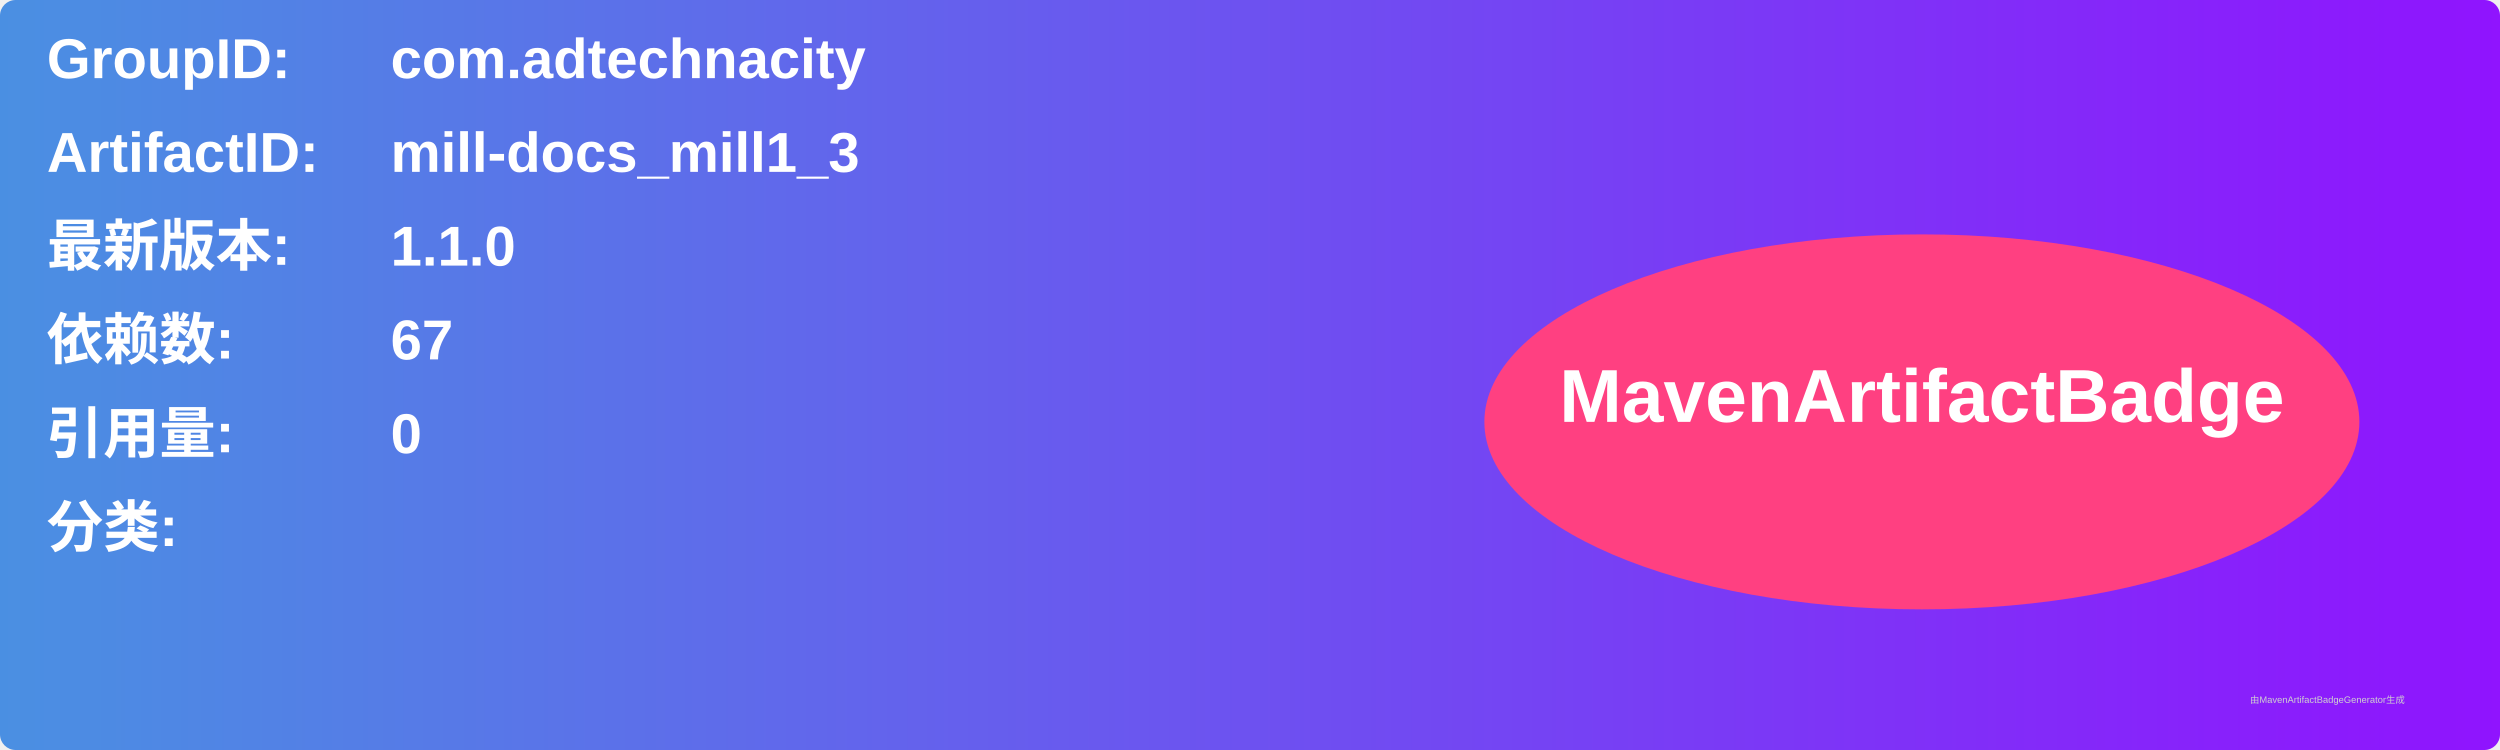
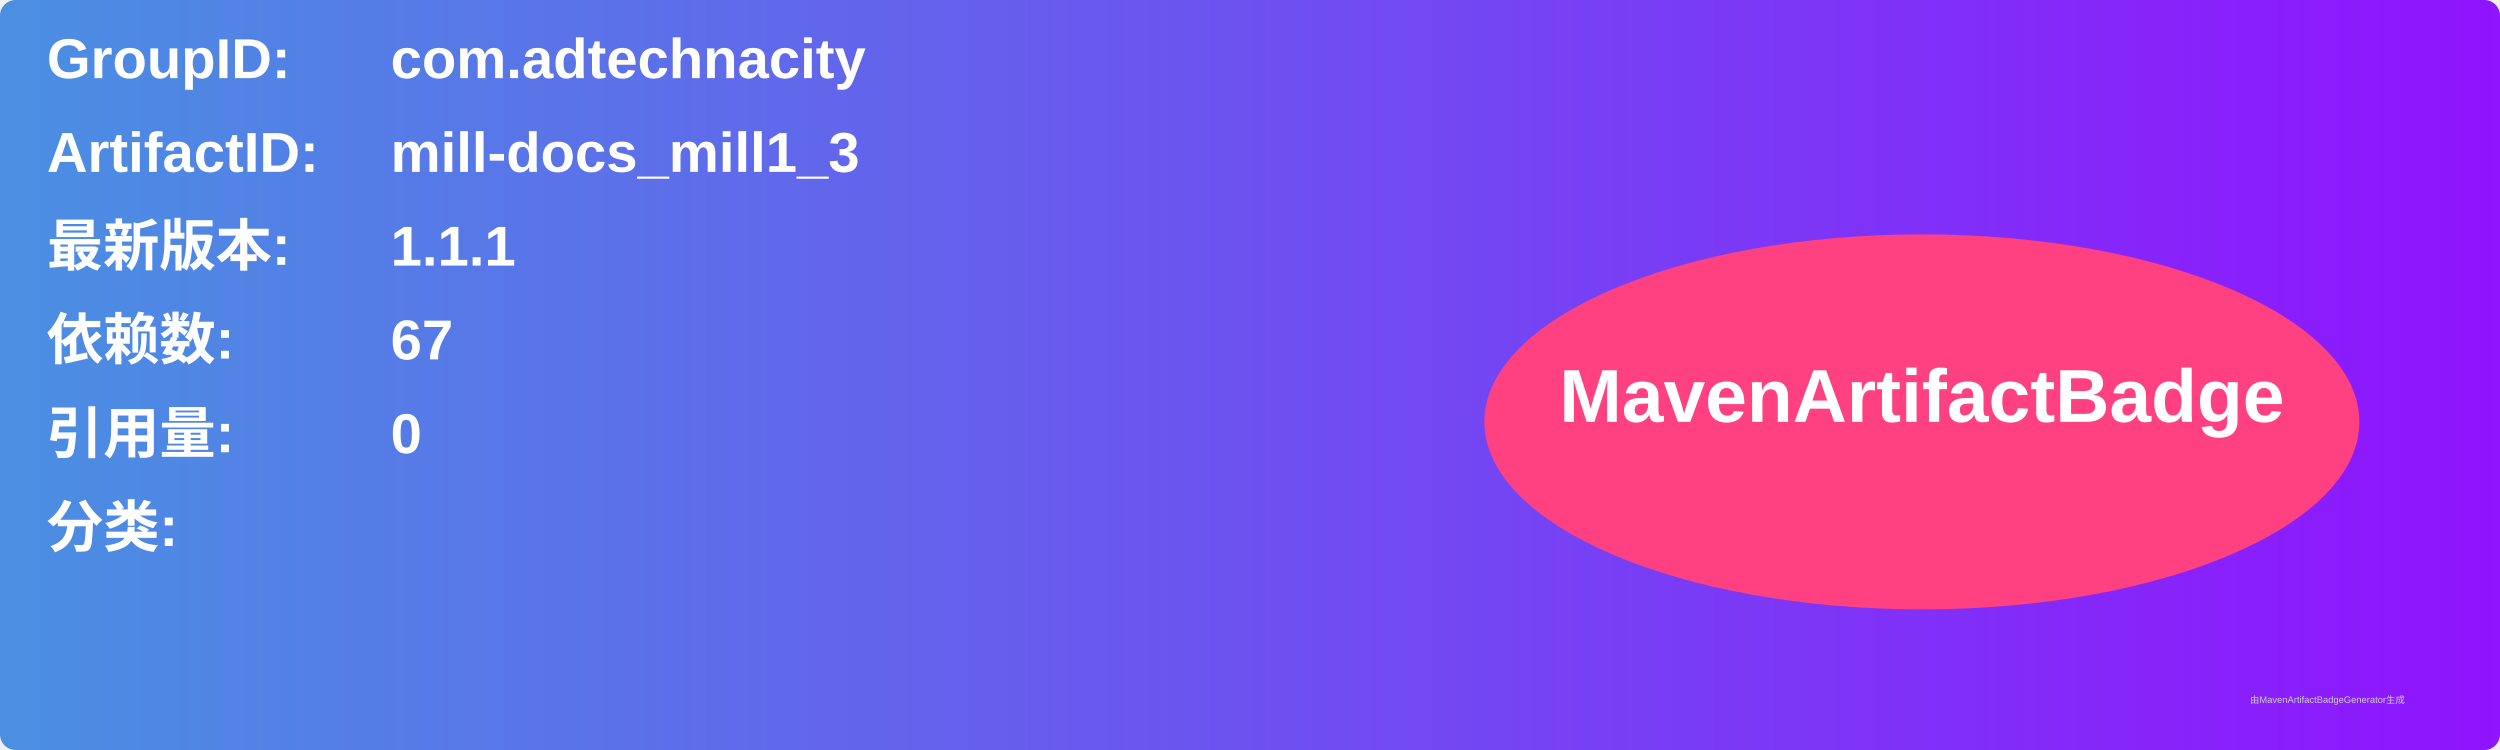
<svg xmlns="http://www.w3.org/2000/svg" width="800" height="240" viewBox="0 0 800 240">
  <linearGradient id="grad" x1="0%" y1="0%" x2="100%" y2="0%">
    <stop offset="0%" stop-color="#4a90e2" />
    <stop offset="100%" stop-color="#9013fe" />
  </linearGradient>
  <rect width="100%" height="100%" rx="5" ry="5" fill="url(#grad)" />
  <g transform="translate(15, 15)">
    <text x="0" y="10" font-family="Arial" font-size="18" fill="white" font-weight="bold" width="260">GroupID:</text>
    <text x="110" y="10" font-family="Arial" font-size="18" fill="white" font-weight="bold" width="460">com.adtechnacity</text>
    <text x="0" y="40" font-family="Arial" font-size="18" fill="white" font-weight="bold" width="260">ArtifactID:</text>
    <text x="110" y="40" font-family="Arial" font-size="18" fill="white" font-weight="bold" width="460">mill-docs_mill1_3</text>
    <text x="0" y="70" font-family="Arial" font-size="18" fill="white" font-weight="bold">最新版本:</text>
    <text x="110" y="70" font-family="Arial" font-size="18" fill="white" font-weight="bold">
-       <tspan font-weight="bold">1.1.0</tspan>
+       <tspan font-weight="bold">1.1.1</tspan>
    </text>
    <text x="0" y="100" font-family="Arial" font-size="18" fill="white" font-weight="bold">依赖数: </text>
    <text x="110" y="100" font-family="Arial" font-size="18" fill="white">
      <tspan font-weight="bold">67</tspan>
    </text>
    <text x="0" y="130" font-family="Arial" font-size="18" fill="white" font-weight="bold">引用量: </text>
    <text x="110" y="130" font-family="Arial" font-size="18" fill="white">
      <tspan font-weight="bold">0</tspan>
    </text>
    <text x="0" y="160" font-family="Arial" font-size="18" fill="white" font-weight="bold">分类:</text>
    <text x="10" y="190" font-family="Arial" font-size="10" fill="white">
      <tspan font-weight="bold" />
    </text>
    <ellipse cx="600" cy="120" rx="140" ry="60" fill="#ff4081" />
    <text x="600" y="120" text-anchor="middle" font-family="Arial" font-size="24" fill="white" font-weight="bold">MavenArtifactBadge</text>
  </g>
  <text x="720" y="225" font-family="Arial" font-size="3" fill="#d0d0d0">由MavenArtifactBadgeGenerator生成</text>
</svg>
